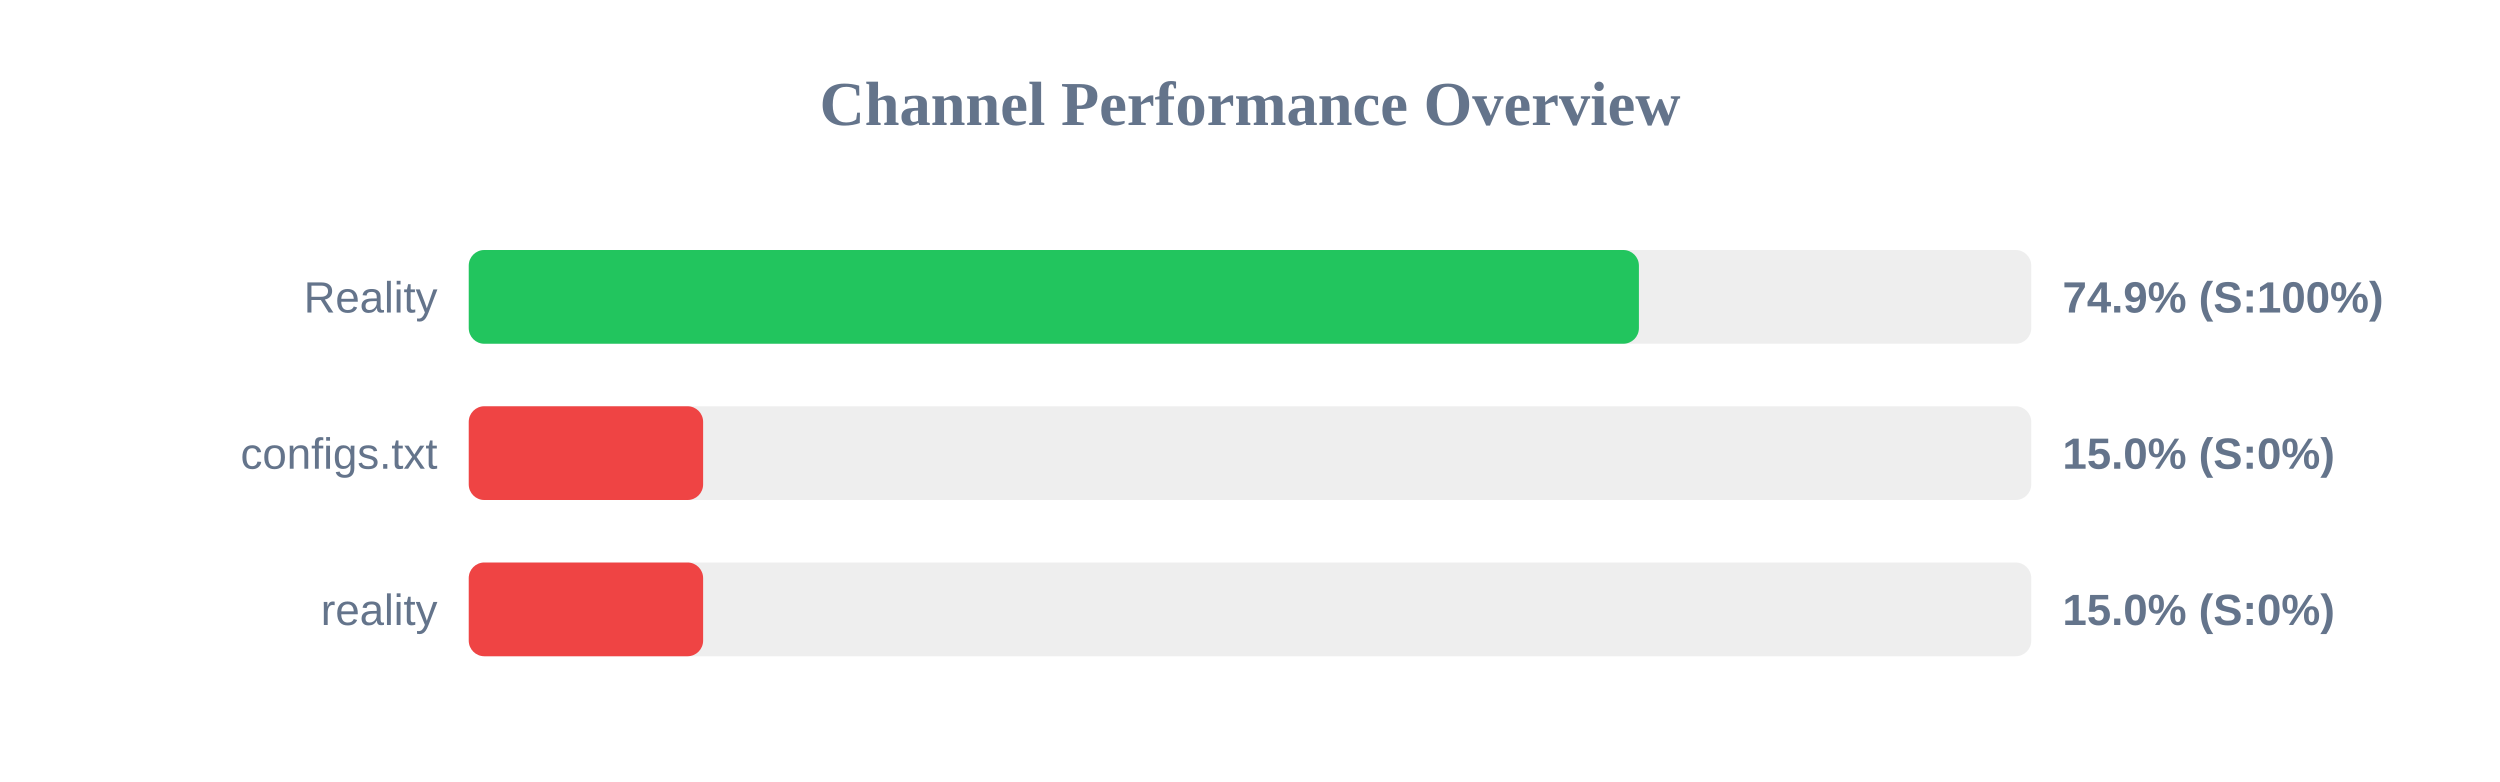
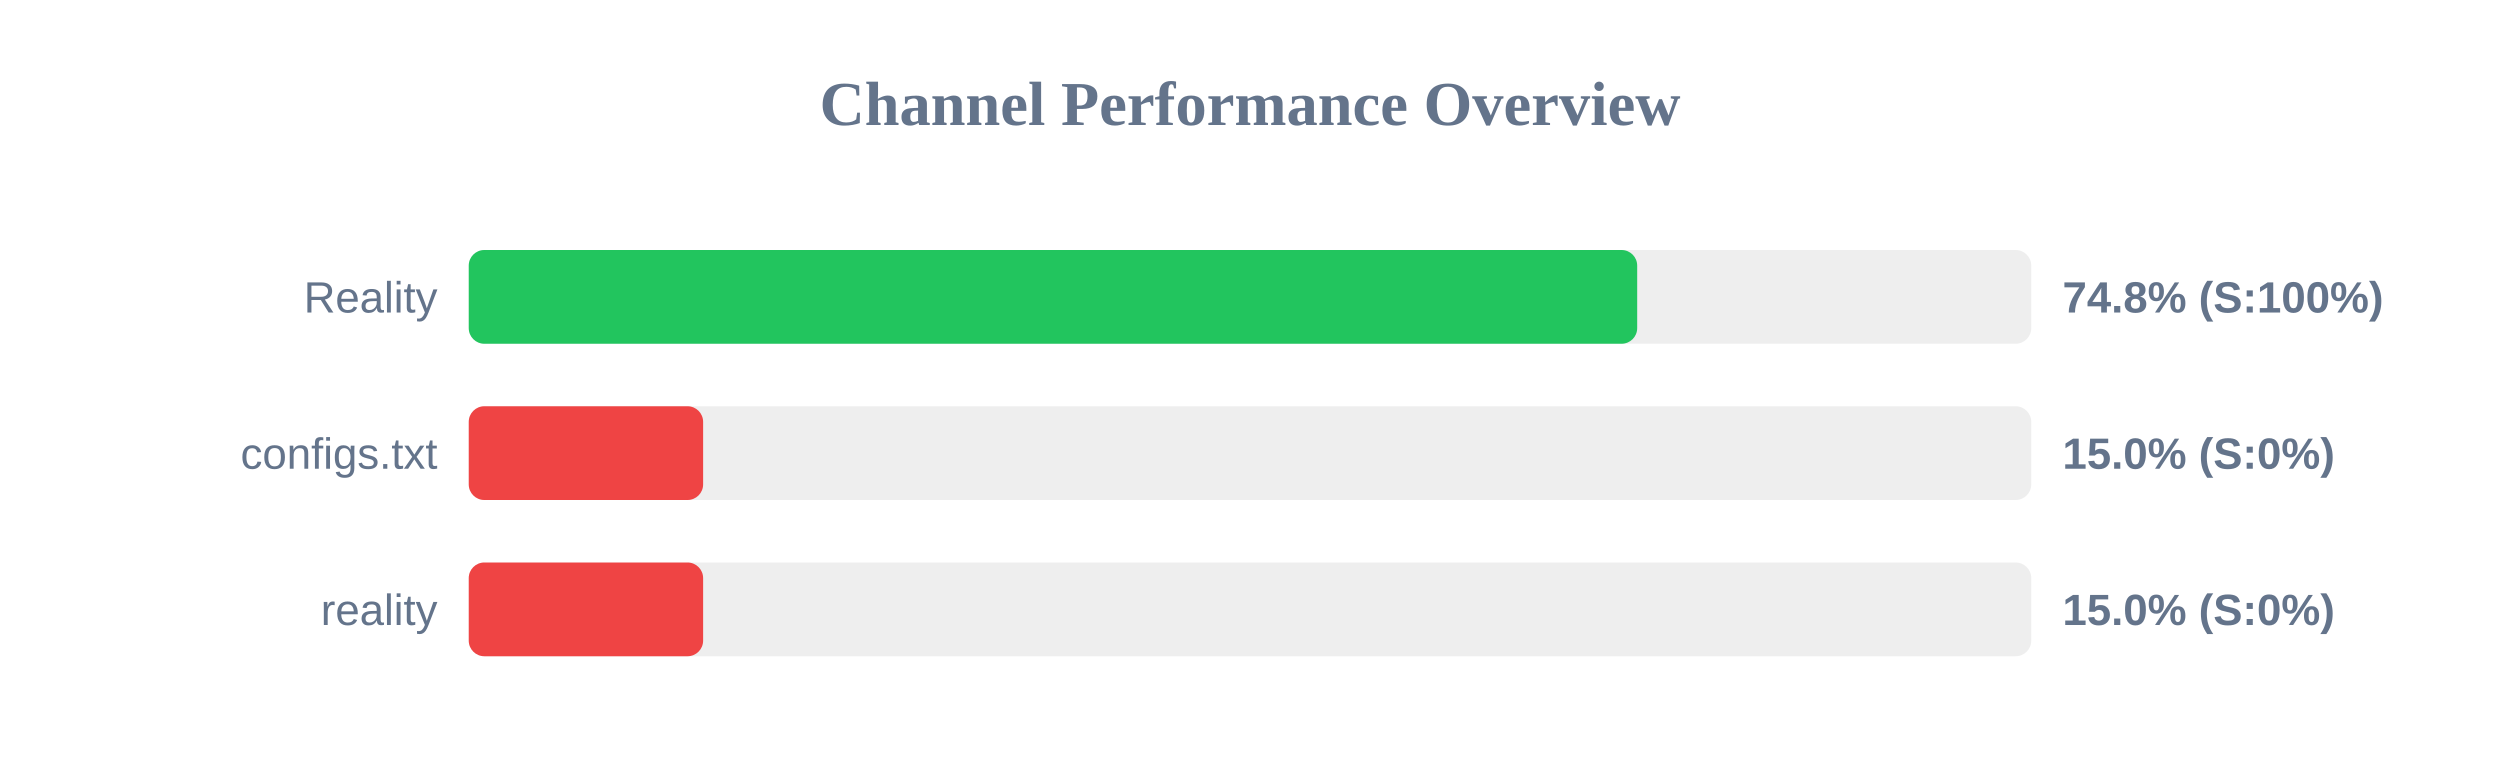
<svg xmlns="http://www.w3.org/2000/svg" width="800" height="250" version="1.1">
  <style>
        .row { font: 14px Arial; fill: #64748b; }
        .score { font: bold 14px Arial; fill: #64748b; }
    </style>
  <text x="400" y="40" text-anchor="middle" font-size="20px" font-weight="bold" fill="#64748b">Channel Performance Overview</text>
  <rect x="150" y="80" width="500" height="30" fill="#eee" rx="5" />
-   <rect x="150" y="80" width="374.45" height="30" fill="#22c55e" rx="5" />
+   <rect x="150" y="80" width="373.9" height="30" fill="#22c55e" rx="5" />
  <text x="140" y="100" text-anchor="end" class="row">Reality</text>
-   <text x="660" y="100" text-anchor="start" class="score">74.9% (S:100%)</text>
+   <text x="660" y="100" text-anchor="start" class="score">74.8% (S:100%)</text>
  <rect x="150" y="130" width="500" height="30" fill="#eee" rx="5" />
  <rect x="150" y="130" width="75.0" height="30" fill="#ef4444" rx="5" />
  <text x="140" y="150" text-anchor="end" class="row">configs.txt</text>
  <text x="660" y="150" text-anchor="start" class="score">15.0% (S:0%)</text>
  <rect x="150" y="180" width="500" height="30" fill="#eee" rx="5" />
  <rect x="150" y="180" width="75.0" height="30" fill="#ef4444" rx="5" />
  <text x="140" y="200" text-anchor="end" class="row">reality</text>
  <text x="660" y="200" text-anchor="start" class="score">15.0% (S:0%)</text>
</svg>
